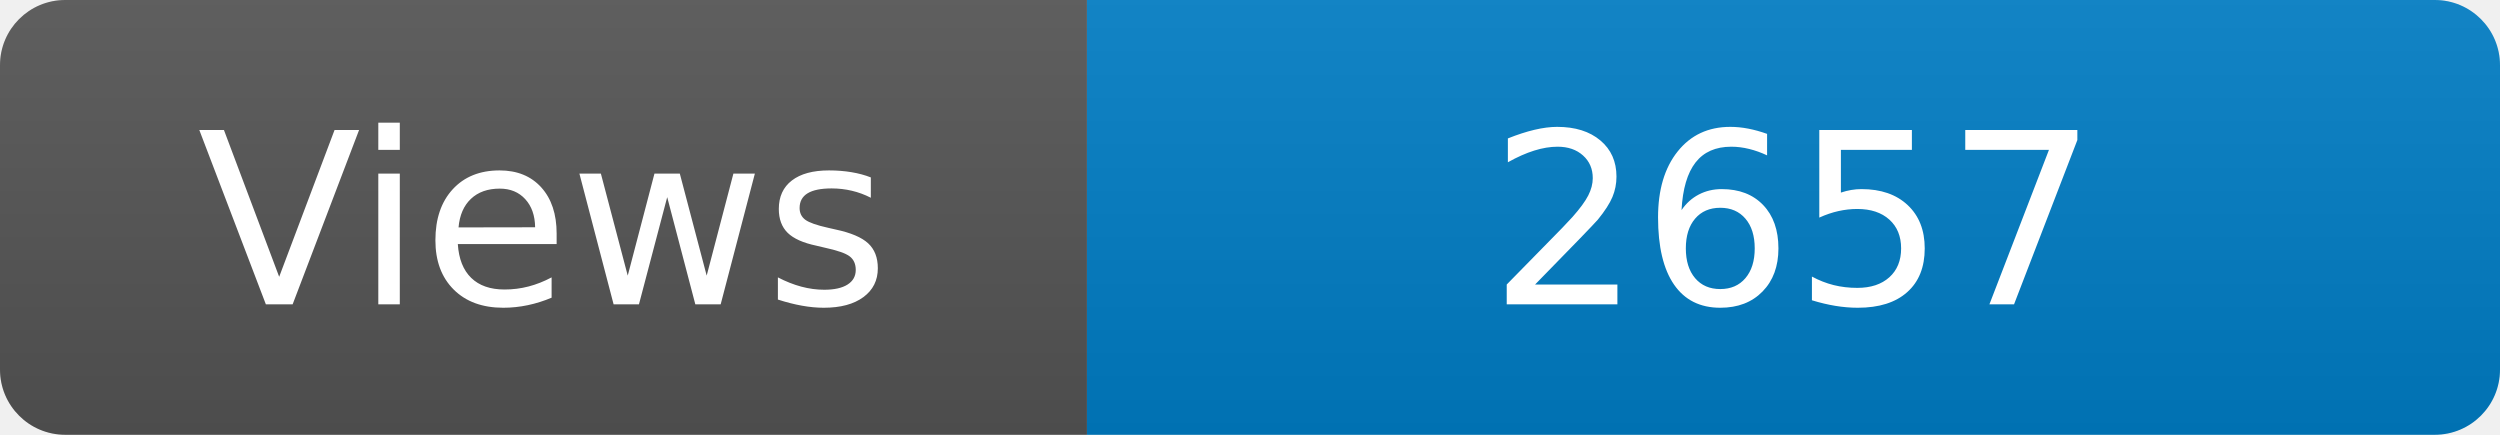
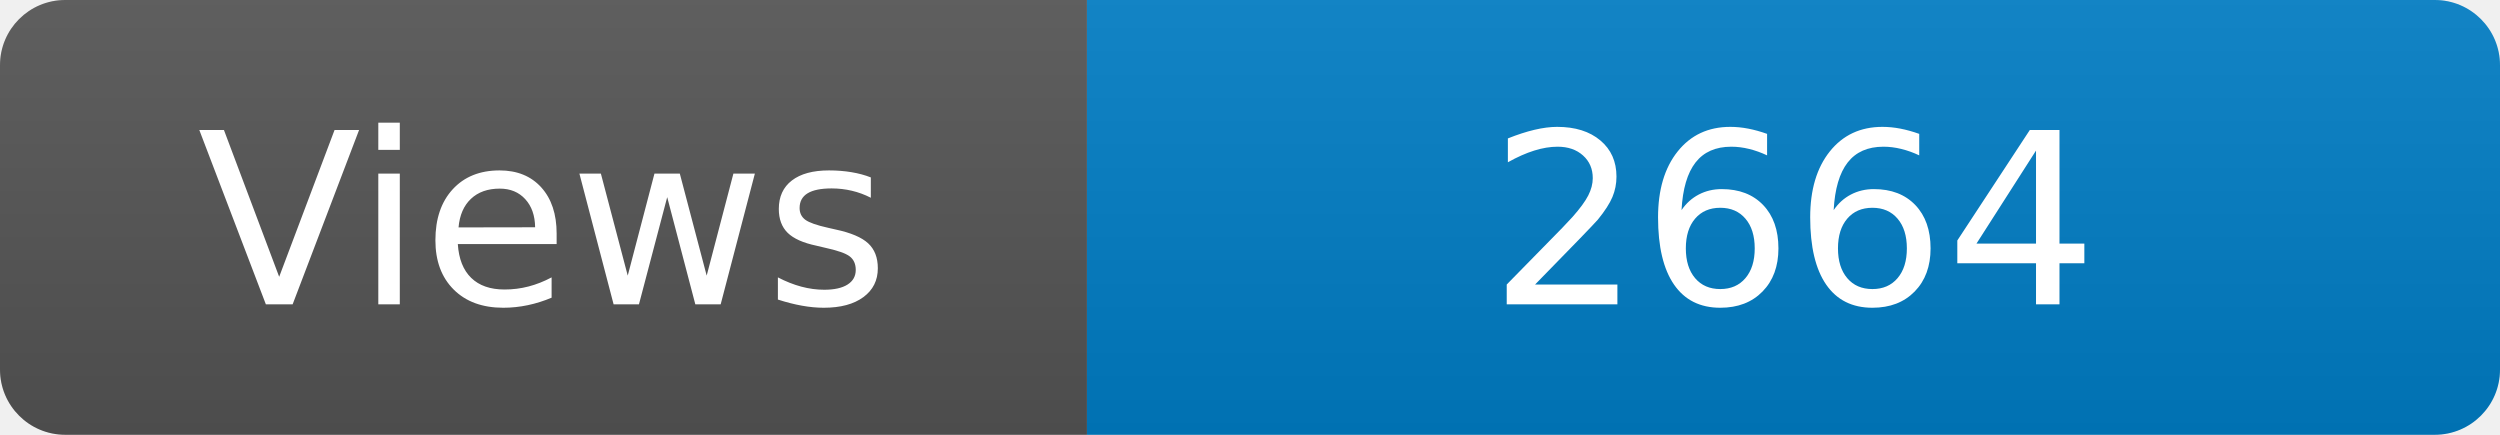
<svg xmlns="http://www.w3.org/2000/svg" width="115" height="20" role="img" aria-label="Maintained?: yes">
  <linearGradient id="s" x2="0" y2="100%">
    <stop offset="0" stop-color="#bbb" stop-opacity=".1" />
    <stop offset="1" stop-opacity=".1" />
  </linearGradient>
  <clipPath id="r">
    <rect width="115" height="20" rx="3" fill="#fff" />
  </clipPath>
  <g clip-path="url(#r)">
    <rect width="50" height="20" fill="#555" />
    <rect x="50" width="160" height="20" fill="#007ec6" />
    <rect width="115" height="20" fill="url(#s)" />
  </g>
  <g fill="#fff" text-anchor="middle" font-family="Verdana,Geneva,DejaVu Sans,sans-serif" font-size="110">
    <text x="250" y="140" transform="scale(.1)" fill="#fff">Views</text>
-     <text x="825" y="140" transform="scale(.1)" fill="#fff">2657</text>
+     <text x="825" y="140" transform="scale(.1)" fill="#fff">2664</text>
  </g>
</svg>
